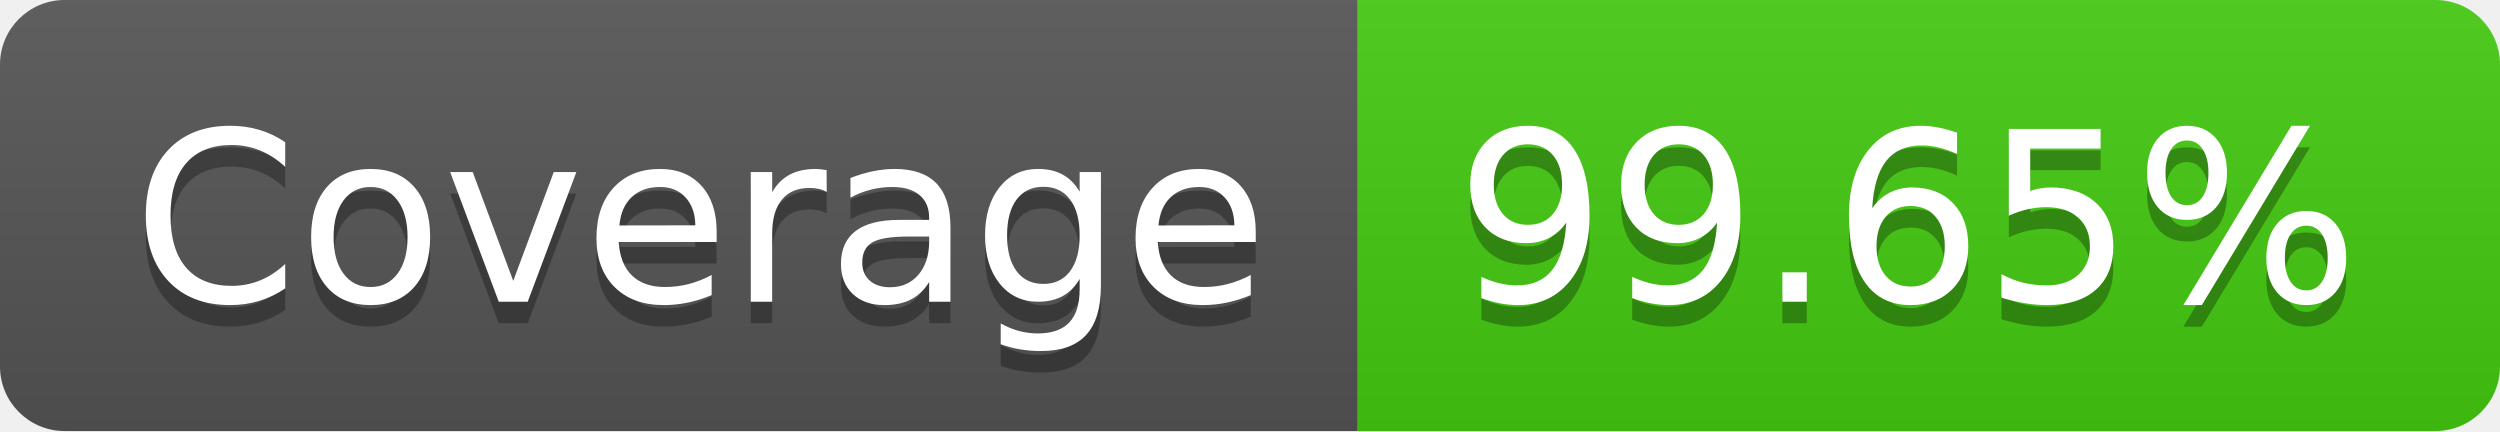
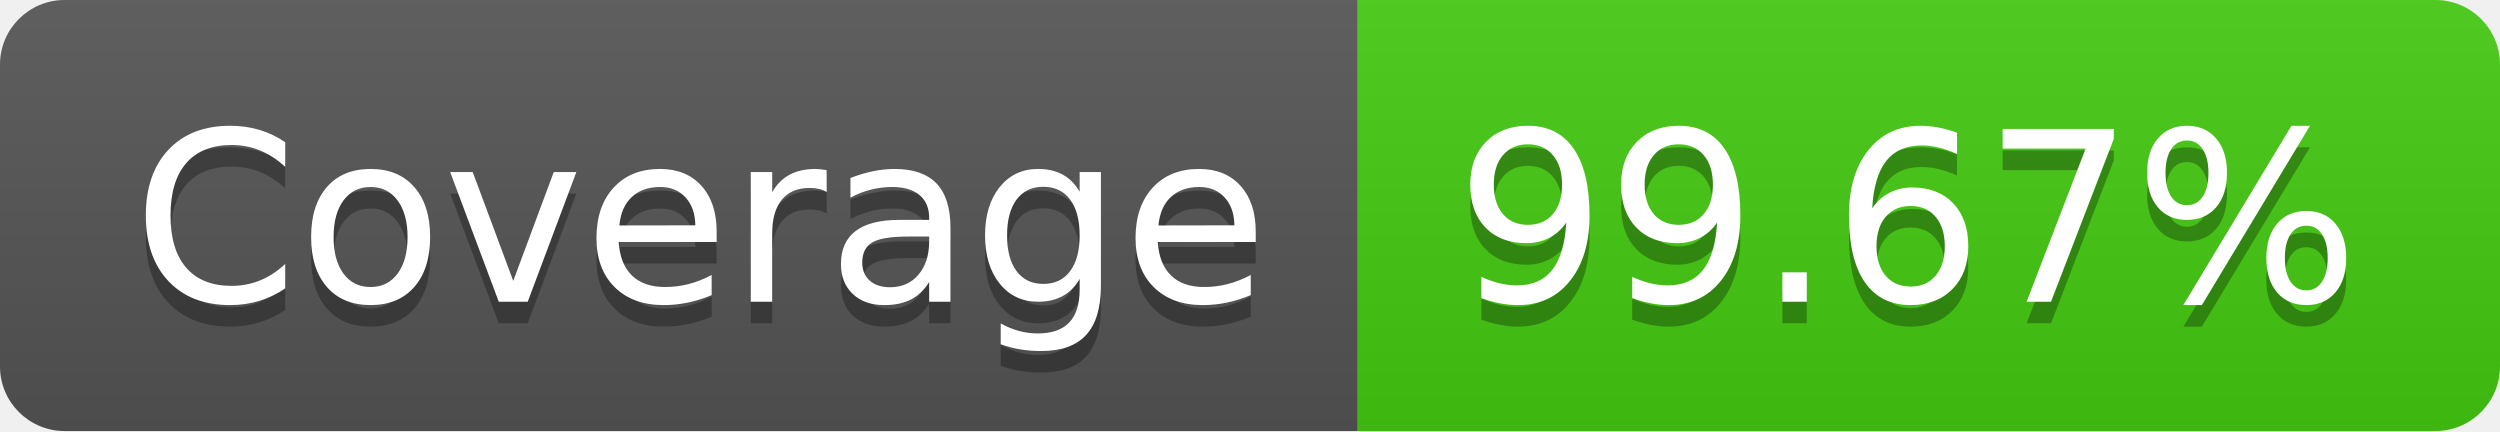
- <svg xmlns="http://www.w3.org/2000/svg" width="116" height="20" role="img" aria-label="Coverage: 99.65%">
+ <svg xmlns="http://www.w3.org/2000/svg" width="116" height="20" role="img" aria-label="Coverage: 99.67%">
  <linearGradient id="s" x2="0" y2="100%">
    <stop offset="0" stop-color="#bbb" stop-opacity=".1" />
    <stop offset="1" stop-opacity=".1" />
  </linearGradient>
  <clipPath id="r">
    <rect width="116" height="20" rx="3" fill="#fff" />
  </clipPath>
  <g clip-path="url(#r)">
    <rect width="63" height="20" fill="#555" />
    <rect x="63" width="53" height="20" fill="#4c1" />
    <rect width="116" height="20" fill="url(#s)" />
  </g>
  <g fill="#fff" text-anchor="middle" font-family="Verdana,Geneva,DejaVu Sans,sans-serif" text-rendering="geometricPrecision" font-size="110">
    <text aria-hidden="true" x="325" y="150" fill="#010101" fill-opacity=".3" transform="scale(.1)" textLength="530">Coverage</text>
    <text x="325" y="140" transform="scale(.1)" fill="#fff" textLength="530">Coverage</text>
-     <text aria-hidden="true" x="885" y="150" fill="#010101" fill-opacity=".3" transform="scale(.1)" textLength="430">99.65%</text>
-     <text x="885" y="140" transform="scale(.1)" fill="#fff" textLength="430">99.65%</text>
+     <text aria-hidden="true" x="885" y="150" fill="#010101" fill-opacity=".3" transform="scale(.1)" textLength="430">99.67%</text>
+     <text x="885" y="140" transform="scale(.1)" fill="#fff" textLength="430">99.67%</text>
  </g>
</svg>
